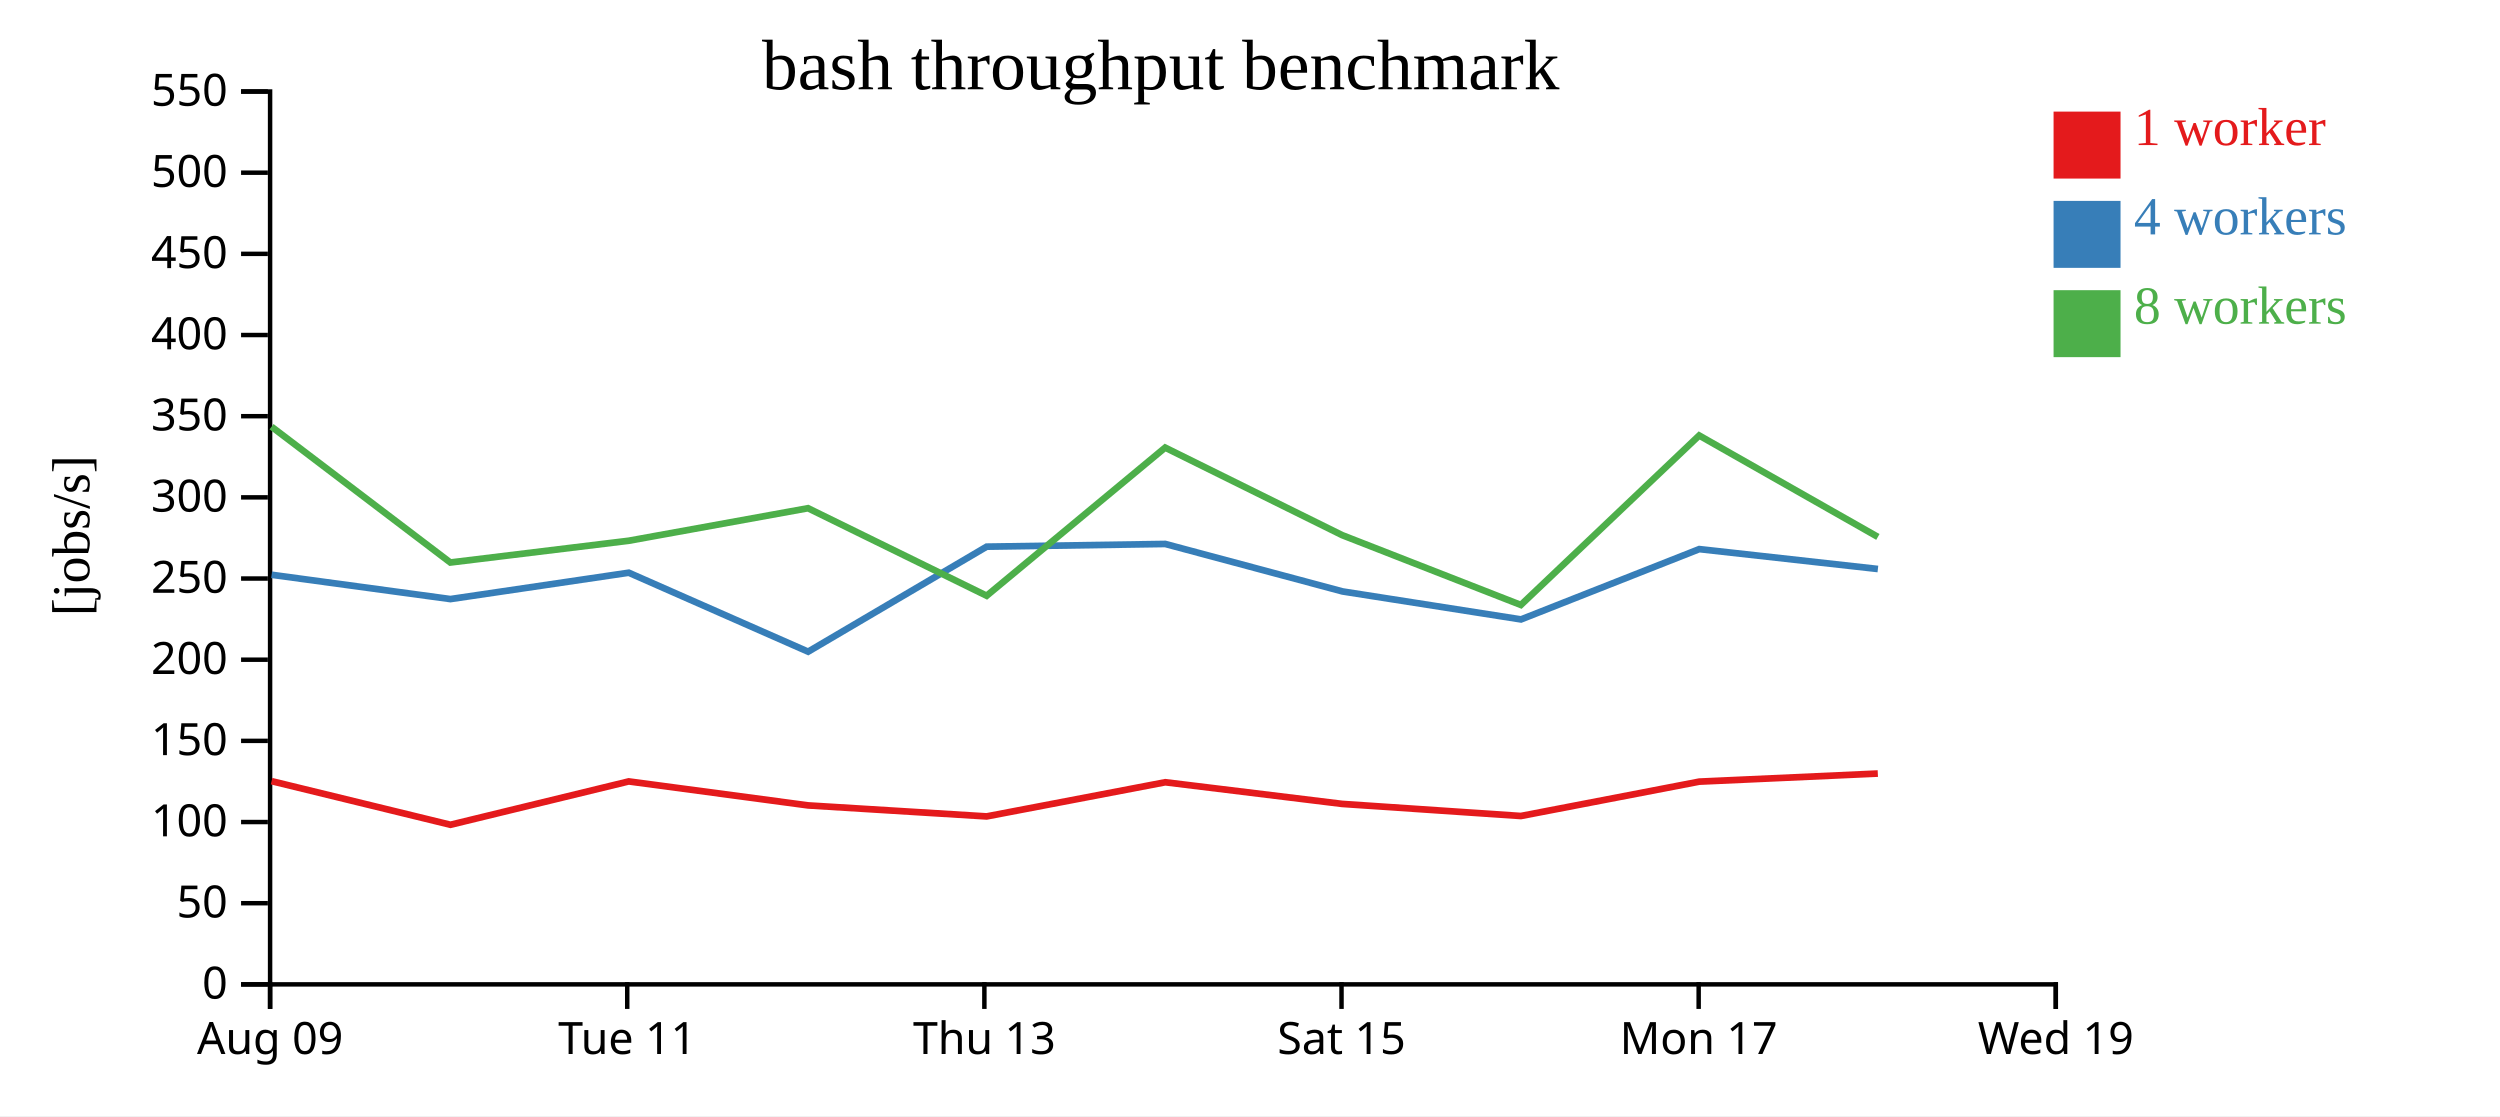
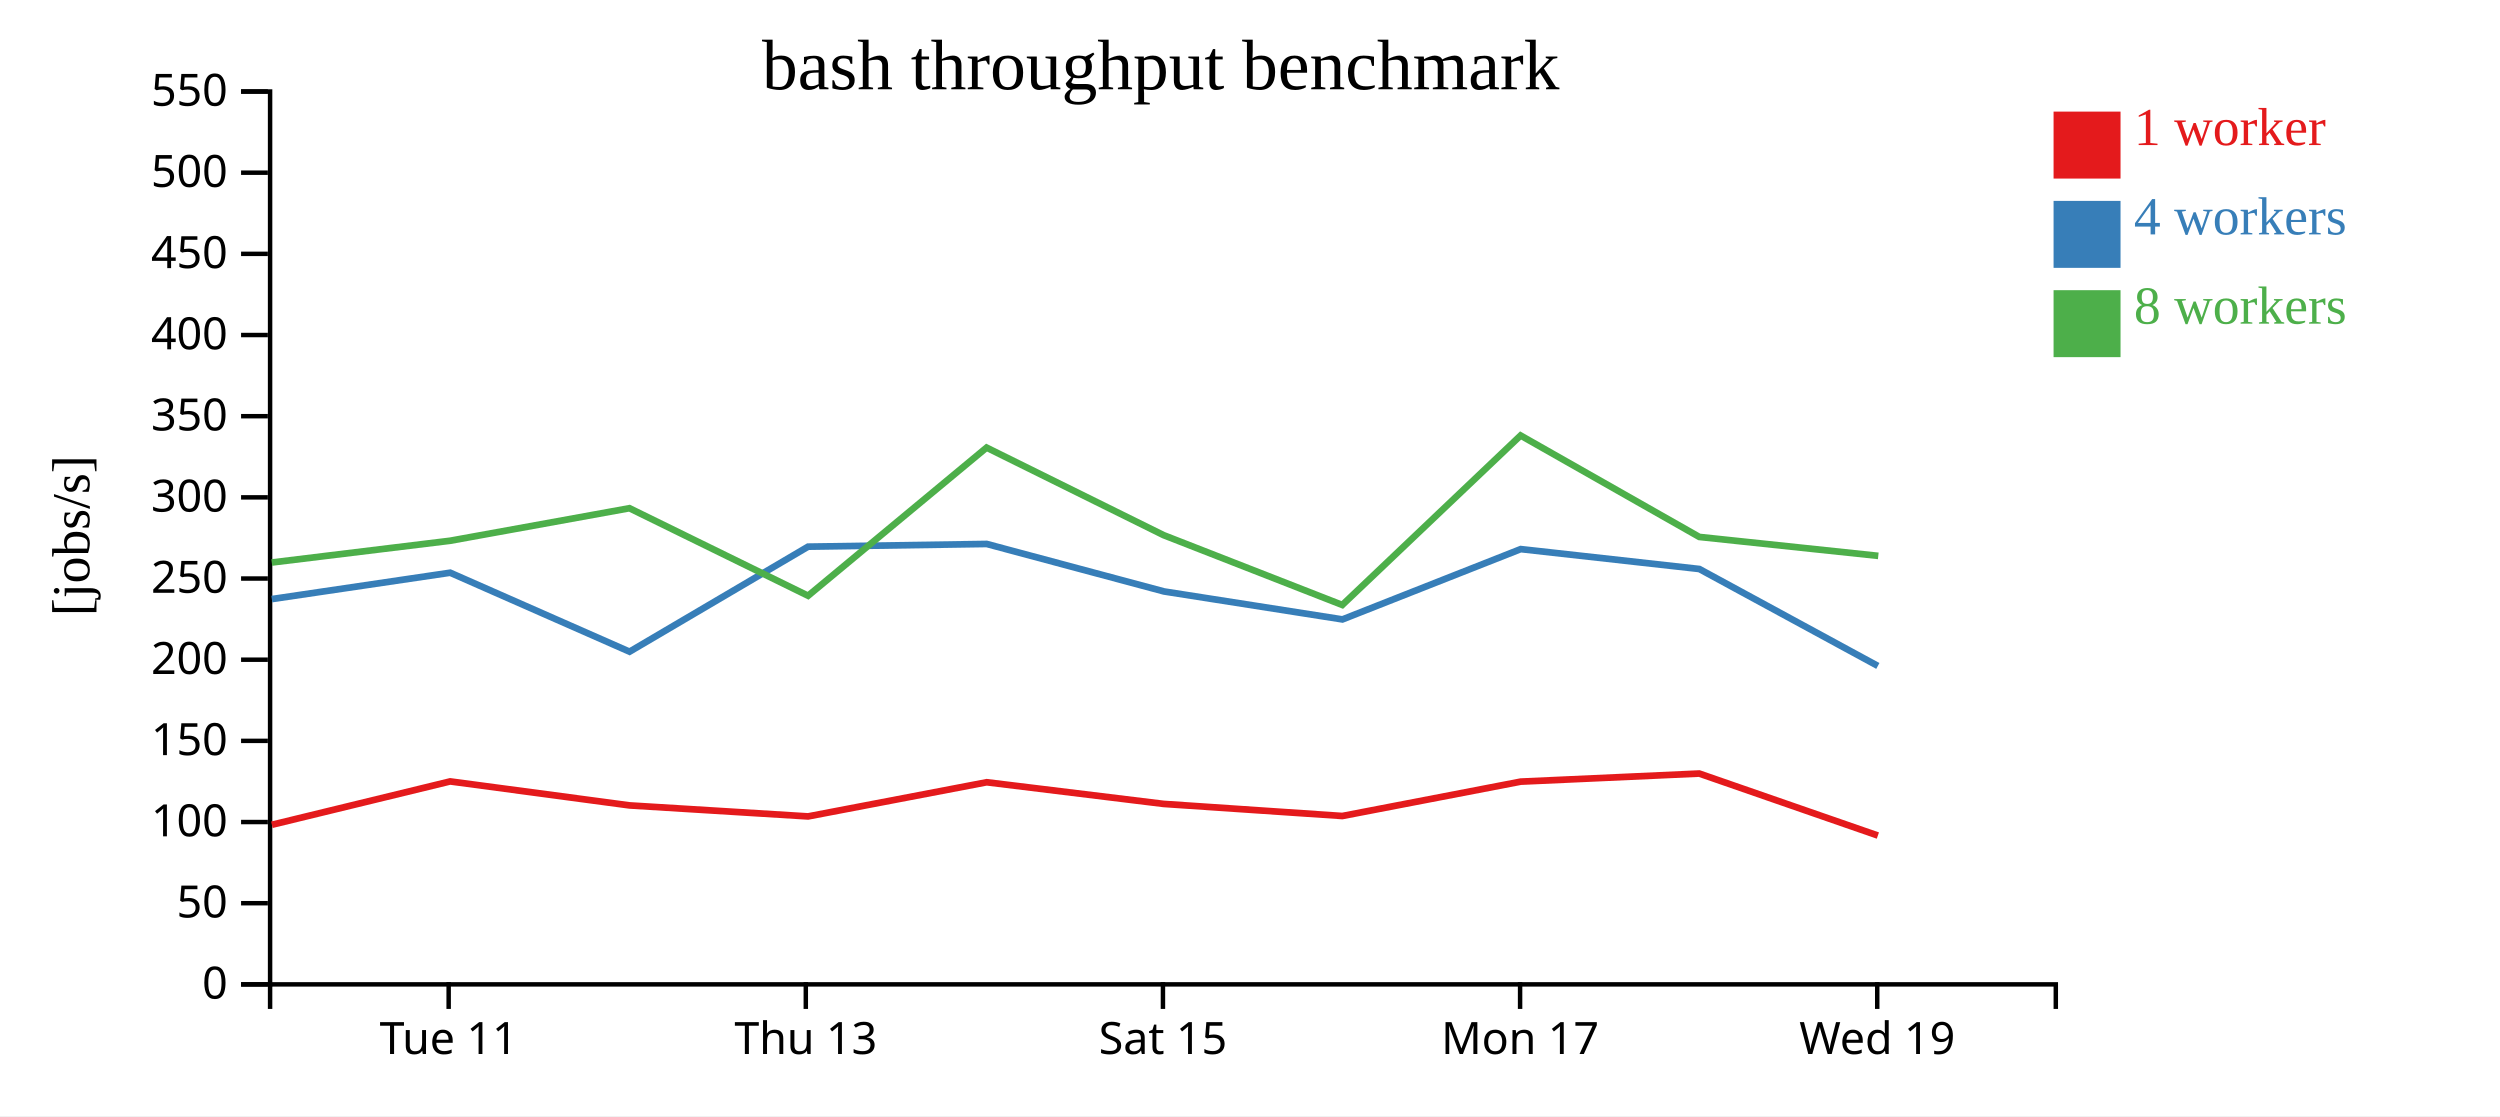
<svg xmlns="http://www.w3.org/2000/svg" width="560" height="250">
  <rect width="100%" height="100%" fill="white" />
  <g transform="translate(60,20)">
    <g transform="translate(0,200)" fill="none" font-size="10" font-family="sans-serif" text-anchor="middle">
      <path class="domain" stroke="currentColor" d="M0.5,6V0.5H400.5V6" />
-       <g class="tick" opacity="1" transform="translate(0.5,0)">
-         <line stroke="currentColor" y2="6" />
-         <text fill="currentColor" y="9" dy="0.71em">Aug 09</text>
-       </g>
-       <g class="tick" opacity="1" transform="translate(80.5,0)">
+       <g class="tick" opacity="1" transform="translate(40.5,0)">
        <line stroke="currentColor" y2="6" />
        <text fill="currentColor" y="9" dy="0.71em">Tue 11</text>
      </g>
-       <g class="tick" opacity="1" transform="translate(160.5,0)">
+       <g class="tick" opacity="1" transform="translate(120.5,0)">
        <line stroke="currentColor" y2="6" />
        <text fill="currentColor" y="9" dy="0.71em">Thu 13</text>
      </g>
-       <g class="tick" opacity="1" transform="translate(240.5,0)">
+       <g class="tick" opacity="1" transform="translate(200.5,0)">
        <line stroke="currentColor" y2="6" />
        <text fill="currentColor" y="9" dy="0.71em">Sat 15</text>
      </g>
-       <g class="tick" opacity="1" transform="translate(320.5,0)">
+       <g class="tick" opacity="1" transform="translate(280.5,0)">
        <line stroke="currentColor" y2="6" />
        <text fill="currentColor" y="9" dy="0.71em">Mon 17</text>
      </g>
-       <g class="tick" opacity="1" transform="translate(400.5,0)">
+       <g class="tick" opacity="1" transform="translate(360.5,0)">
        <line stroke="currentColor" y2="6" />
        <text fill="currentColor" y="9" dy="0.71em">Wed 19</text>
      </g>
    </g>
    <g fill="none" font-size="10" font-family="sans-serif" text-anchor="end">
      <path class="domain" stroke="currentColor" d="M-6,200.5H0.5V0.5H-6" />
      <g class="tick" opacity="1" transform="translate(0,200.5)">
        <line stroke="currentColor" x2="-6" />
        <text fill="currentColor" x="-9" dy="0.32em">0</text>
      </g>
      <g class="tick" opacity="1" transform="translate(0,182.3182)">
        <line stroke="currentColor" x2="-6" />
        <text fill="currentColor" x="-9" dy="0.32em">50</text>
      </g>
      <g class="tick" opacity="1" transform="translate(0,164.1364)">
        <line stroke="currentColor" x2="-6" />
        <text fill="currentColor" x="-9" dy="0.32em">100</text>
      </g>
      <g class="tick" opacity="1" transform="translate(0,145.9545)">
        <line stroke="currentColor" x2="-6" />
        <text fill="currentColor" x="-9" dy="0.32em">150</text>
      </g>
      <g class="tick" opacity="1" transform="translate(0,127.7727)">
        <line stroke="currentColor" x2="-6" />
        <text fill="currentColor" x="-9" dy="0.32em">200</text>
      </g>
      <g class="tick" opacity="1" transform="translate(0,109.5909)">
        <line stroke="currentColor" x2="-6" />
        <text fill="currentColor" x="-9" dy="0.32em">250</text>
      </g>
      <g class="tick" opacity="1" transform="translate(0,91.40909)">
        <line stroke="currentColor" x2="-6" />
        <text fill="currentColor" x="-9" dy="0.32em">300</text>
      </g>
      <g class="tick" opacity="1" transform="translate(0,73.22727)">
        <line stroke="currentColor" x2="-6" />
        <text fill="currentColor" x="-9" dy="0.32em">350</text>
      </g>
      <g class="tick" opacity="1" transform="translate(0,55.04545)">
        <line stroke="currentColor" x2="-6" />
        <text fill="currentColor" x="-9" dy="0.32em">400</text>
      </g>
      <g class="tick" opacity="1" transform="translate(0,36.86364)">
        <line stroke="currentColor" x2="-6" />
        <text fill="currentColor" x="-9" dy="0.32em">450</text>
      </g>
      <g class="tick" opacity="1" transform="translate(0,18.68182)">
        <line stroke="currentColor" x2="-6" />
        <text fill="currentColor" x="-9" dy="0.32em">500</text>
      </g>
      <g class="tick" opacity="1" transform="translate(0,0.5)">
        <line stroke="currentColor" x2="-6" />
        <text fill="currentColor" x="-9" dy="0.32em">550</text>
      </g>
    </g>
    <text text-anchor="middle" style="font-size: 12px" transform="rotate(-90)" y="-40" x="-100">[jobs/s]</text>
    <text text-anchor="middle" style="font-size: 16px" y="0" x="200">bash throughput benchmark</text>
-     <path class="line" fill="none" stroke="#e41a1c" stroke-width="1.5" d="M0.834,154.979L40.899,164.749L80.834,155.037L121.01,160.41L161.003,162.877L201.016,155.225L240.637,160.075L280.67,162.784L320.63,155.087L360.631,153.275" />
-     <path class="line" fill="none" stroke="#377eb8" stroke-width="1.5" d="M0.849,108.749L40.891,114.193L80.845,108.288L121.018,125.977L161.009,102.454L201.019,101.848L240.717,112.482L280.706,118.75L320.641,103L360.648,107.456" />
-     <path class="line" fill="none" stroke="#4daf4a" stroke-width="1.5" d="M0.821,75.581L40.876,106.001L80.831,101.128L120.994,93.839L161.009,113.447L200.994,80.265L240.637,99.871L280.673,115.512L320.616,77.55L360.645,100.273" />
+     <path class="line" fill="none" stroke="#e41a1c" stroke-width="1.5" d="M0.899,164.749L40.834,155.037L81.01,160.41L121.003,162.877L161.016,155.225L200.637,160.075L240.67,162.784L280.63,155.087L320.631,153.275L360.644,167.163" />
+     <path class="line" fill="none" stroke="#377eb8" stroke-width="1.5" d="M0.891,114.193L40.845,108.288L81.018,125.977L121.009,102.454L161.019,101.848L200.717,112.482L240.706,118.75L280.641,103L320.648,107.456L360.637,129.171" />
+     <path class="line" fill="none" stroke="#4daf4a" stroke-width="1.5" d="M0.876,106.001L40.831,101.128L80.994,93.839L121.009,113.447L160.994,80.265L200.637,99.871L240.673,115.512L280.616,77.55L320.645,100.273L360.736,104.516" />
    <rect class="dot" x="400" y="5" width="15" height="15" style="fill: #e41a1c;" />
    <rect class="dot" x="400" y="25" width="15" height="15" style="fill: #377eb8;" />
    <rect class="dot" x="400" y="45" width="15" height="15" style="fill: #4daf4a;" />
    <text class="label" x="418" y="12.5" style="fill: #e41a1c; alignment-baseline: middle;" text-anchor="left">1 worker</text>
    <text class="label" x="418" y="32.5" style="fill: #377eb8; alignment-baseline: middle;" text-anchor="left">4 workers</text>
    <text class="label" x="418" y="52.5" style="fill: #4daf4a; alignment-baseline: middle;" text-anchor="left">8 workers</text>
  </g>
</svg>
